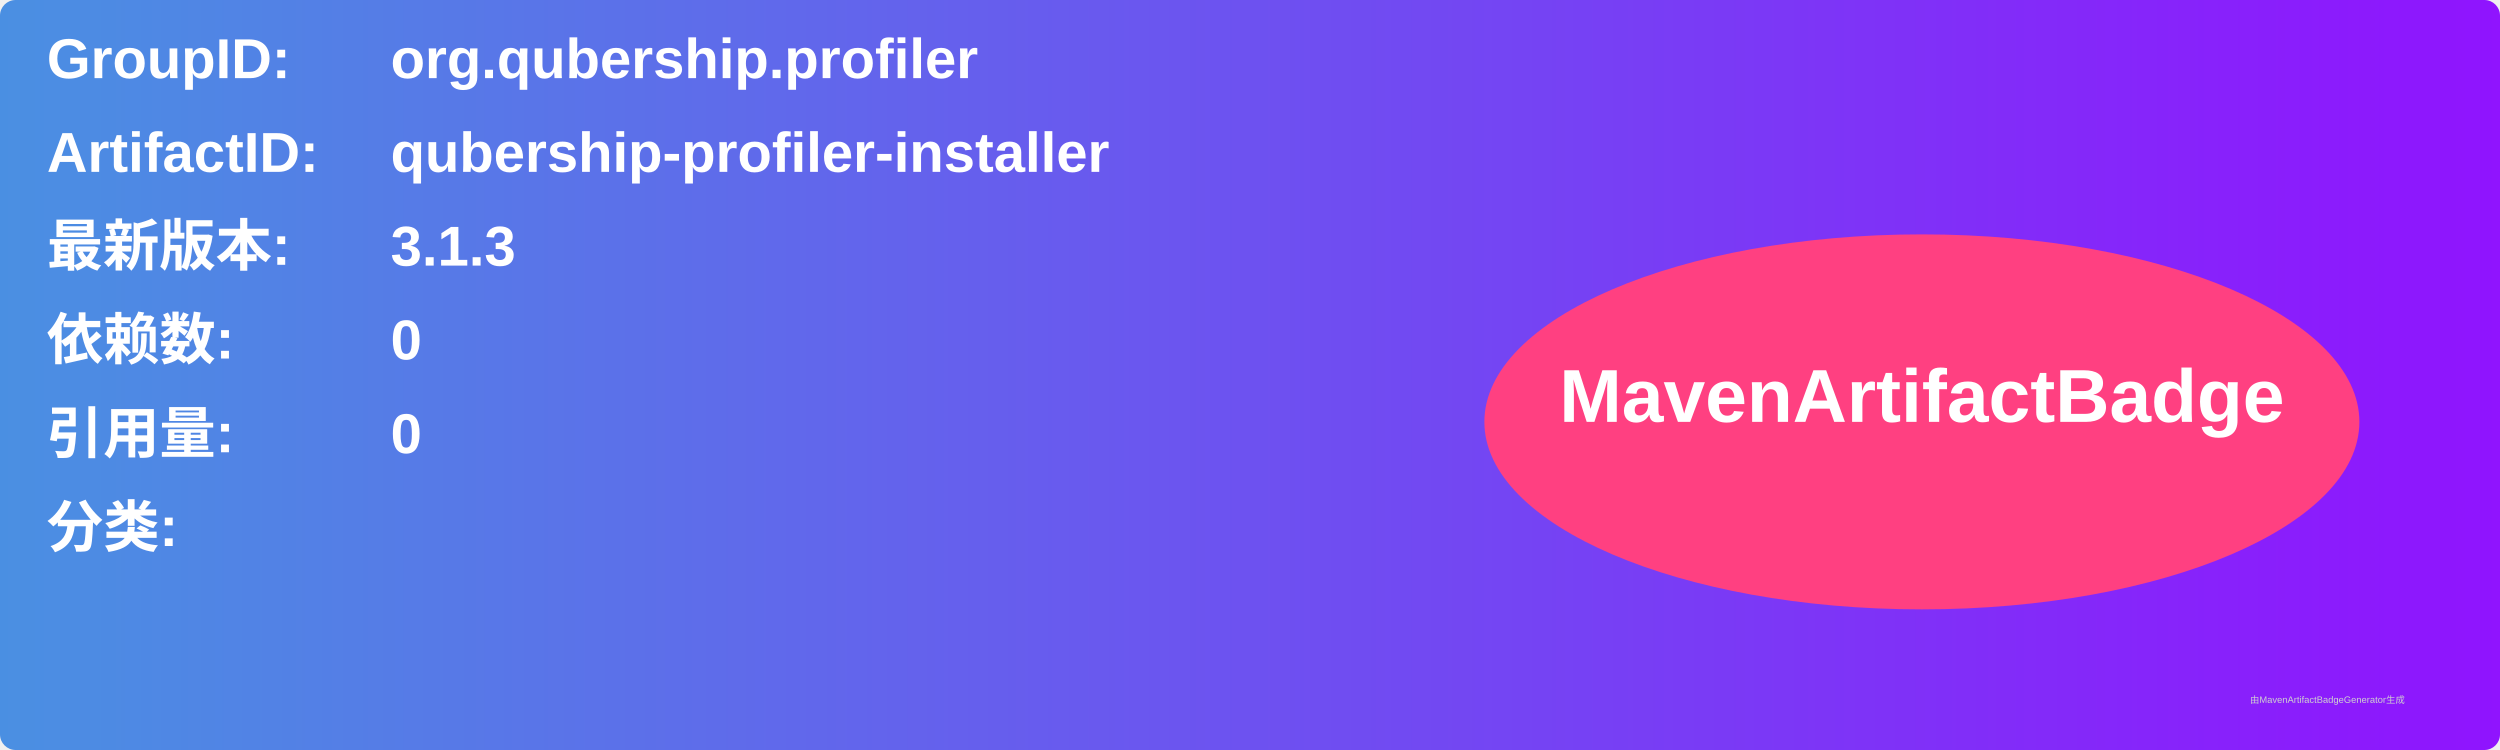
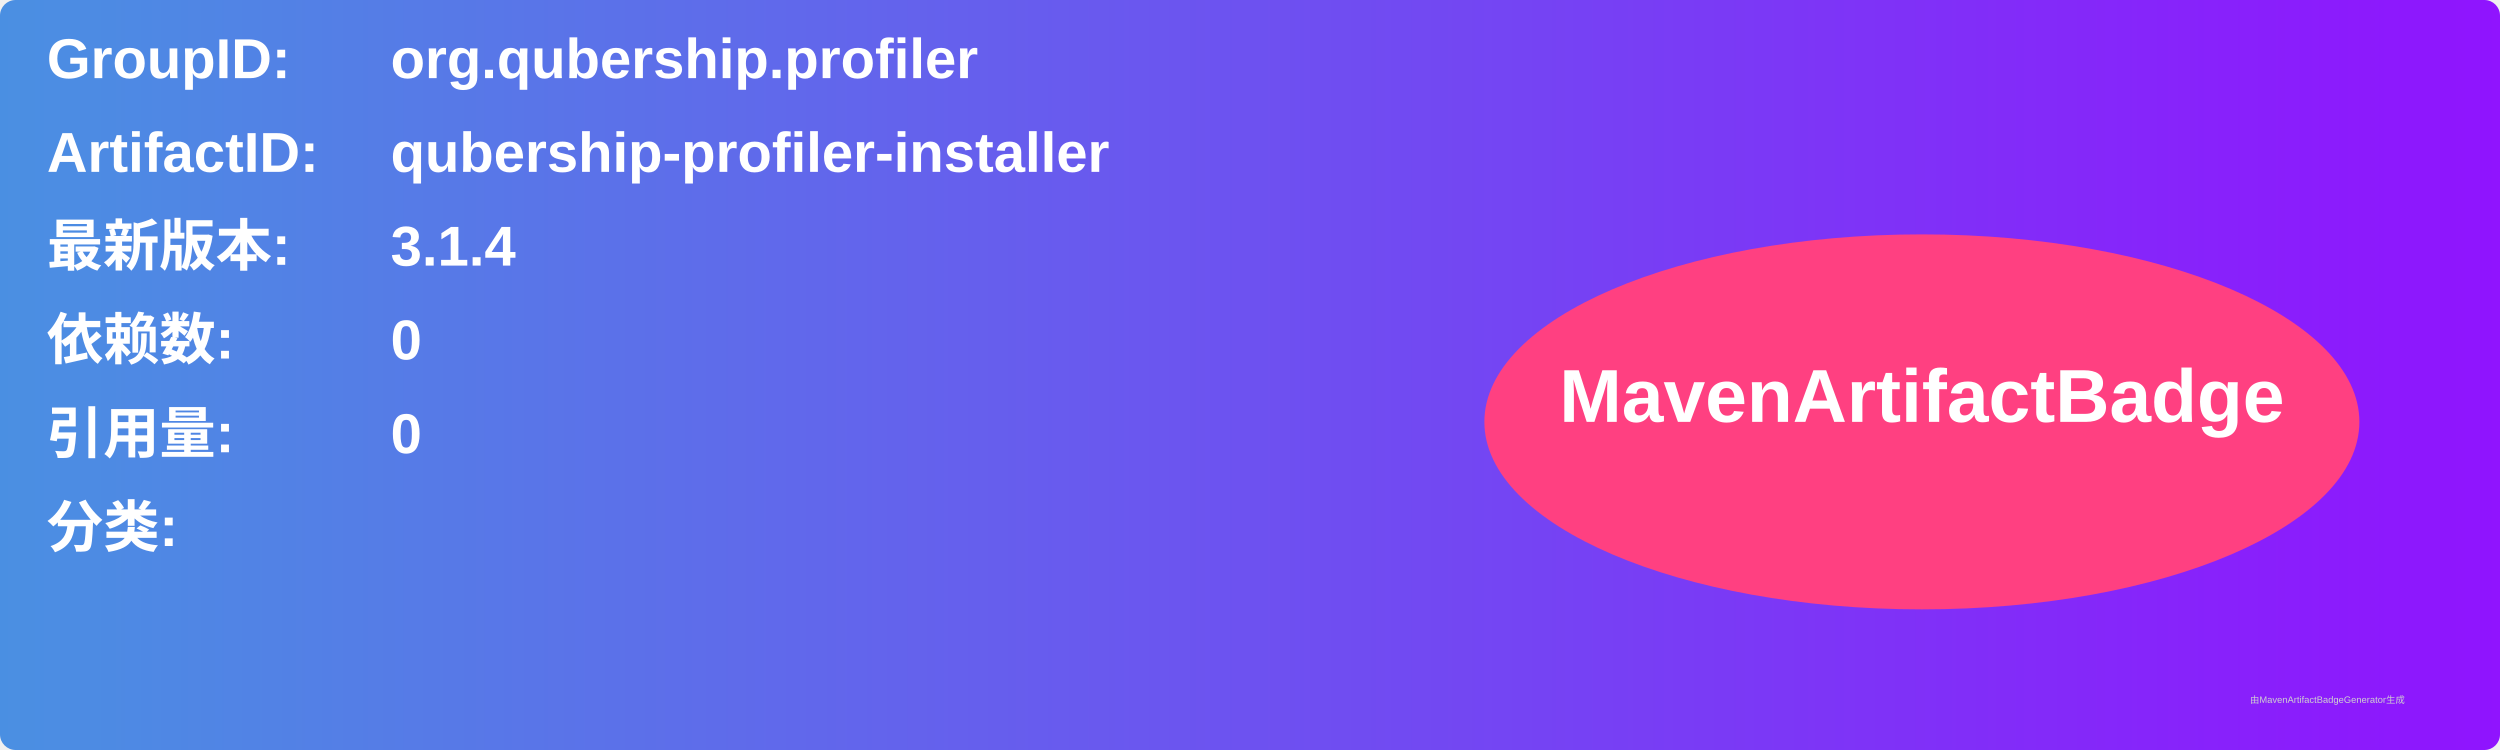
<svg xmlns="http://www.w3.org/2000/svg" width="800" height="240" viewBox="0 0 800 240">
  <linearGradient id="grad" x1="0%" y1="0%" x2="100%" y2="0%">
    <stop offset="0%" stop-color="#4a90e2" />
    <stop offset="100%" stop-color="#9013fe" />
  </linearGradient>
  <rect width="100%" height="100%" rx="5" ry="5" fill="url(#grad)" />
  <g transform="translate(15, 15)">
    <text x="0" y="10" font-family="Arial" font-size="18" fill="white" font-weight="bold" width="260">GroupID:</text>
    <text x="110" y="10" font-family="Arial" font-size="18" fill="white" font-weight="bold" width="460">org.qubership.profiler</text>
    <text x="0" y="40" font-family="Arial" font-size="18" fill="white" font-weight="bold" width="260">ArtifactID:</text>
    <text x="110" y="40" font-family="Arial" font-size="18" fill="white" font-weight="bold" width="460">qubership-profiler-installer</text>
    <text x="0" y="70" font-family="Arial" font-size="18" fill="white" font-weight="bold">最新版本:</text>
    <text x="110" y="70" font-family="Arial" font-size="18" fill="white" font-weight="bold">
-       <tspan font-weight="bold">3.1.3</tspan>
+       <tspan font-weight="bold">3.1.4</tspan>
    </text>
    <text x="0" y="100" font-family="Arial" font-size="18" fill="white" font-weight="bold">依赖数: </text>
    <text x="110" y="100" font-family="Arial" font-size="18" fill="white">
      <tspan font-weight="bold">0</tspan>
    </text>
    <text x="0" y="130" font-family="Arial" font-size="18" fill="white" font-weight="bold">引用量: </text>
    <text x="110" y="130" font-family="Arial" font-size="18" fill="white">
      <tspan font-weight="bold">0</tspan>
    </text>
    <text x="0" y="160" font-family="Arial" font-size="18" fill="white" font-weight="bold">分类:</text>
    <text x="10" y="190" font-family="Arial" font-size="10" fill="white">
      <tspan font-weight="bold" />
    </text>
    <ellipse cx="600" cy="120" rx="140" ry="60" fill="#ff4081" />
    <text x="600" y="120" text-anchor="middle" font-family="Arial" font-size="24" fill="white" font-weight="bold">MavenArtifactBadge</text>
  </g>
  <text x="720" y="225" font-family="Arial" font-size="3" fill="#d0d0d0">由MavenArtifactBadgeGenerator生成</text>
</svg>
